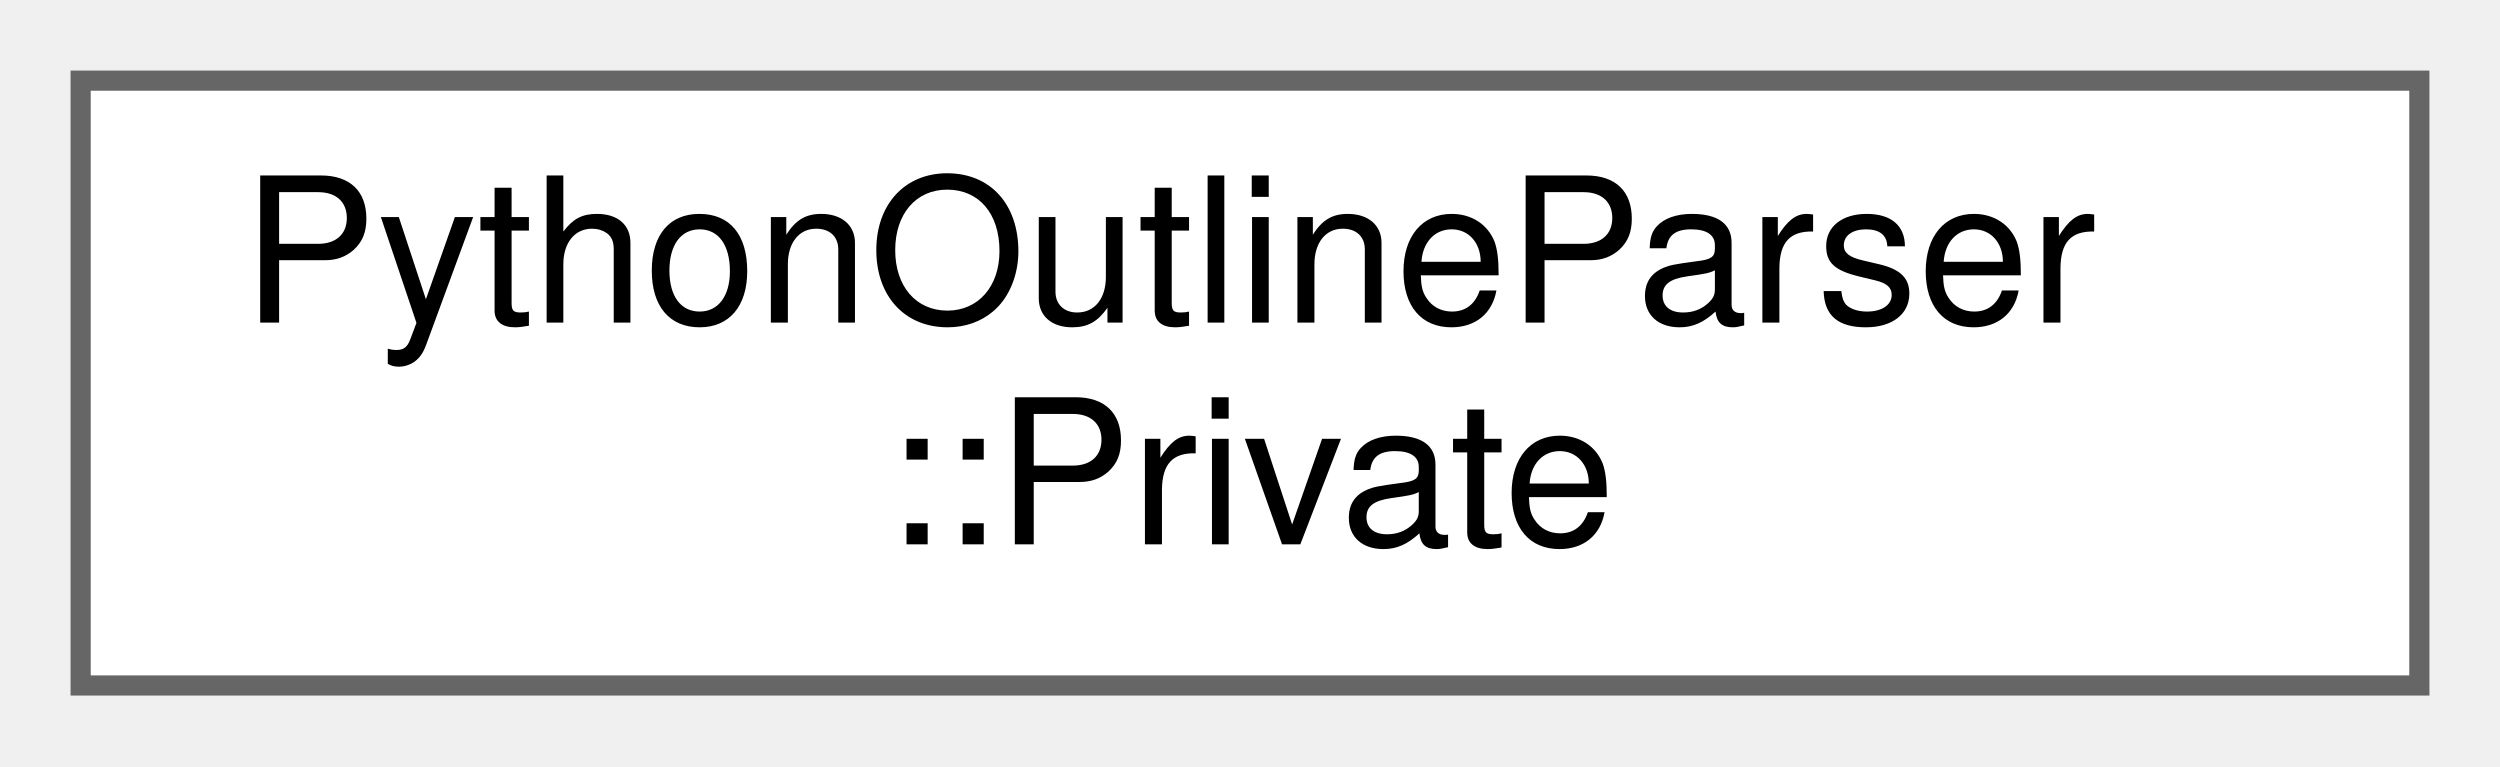
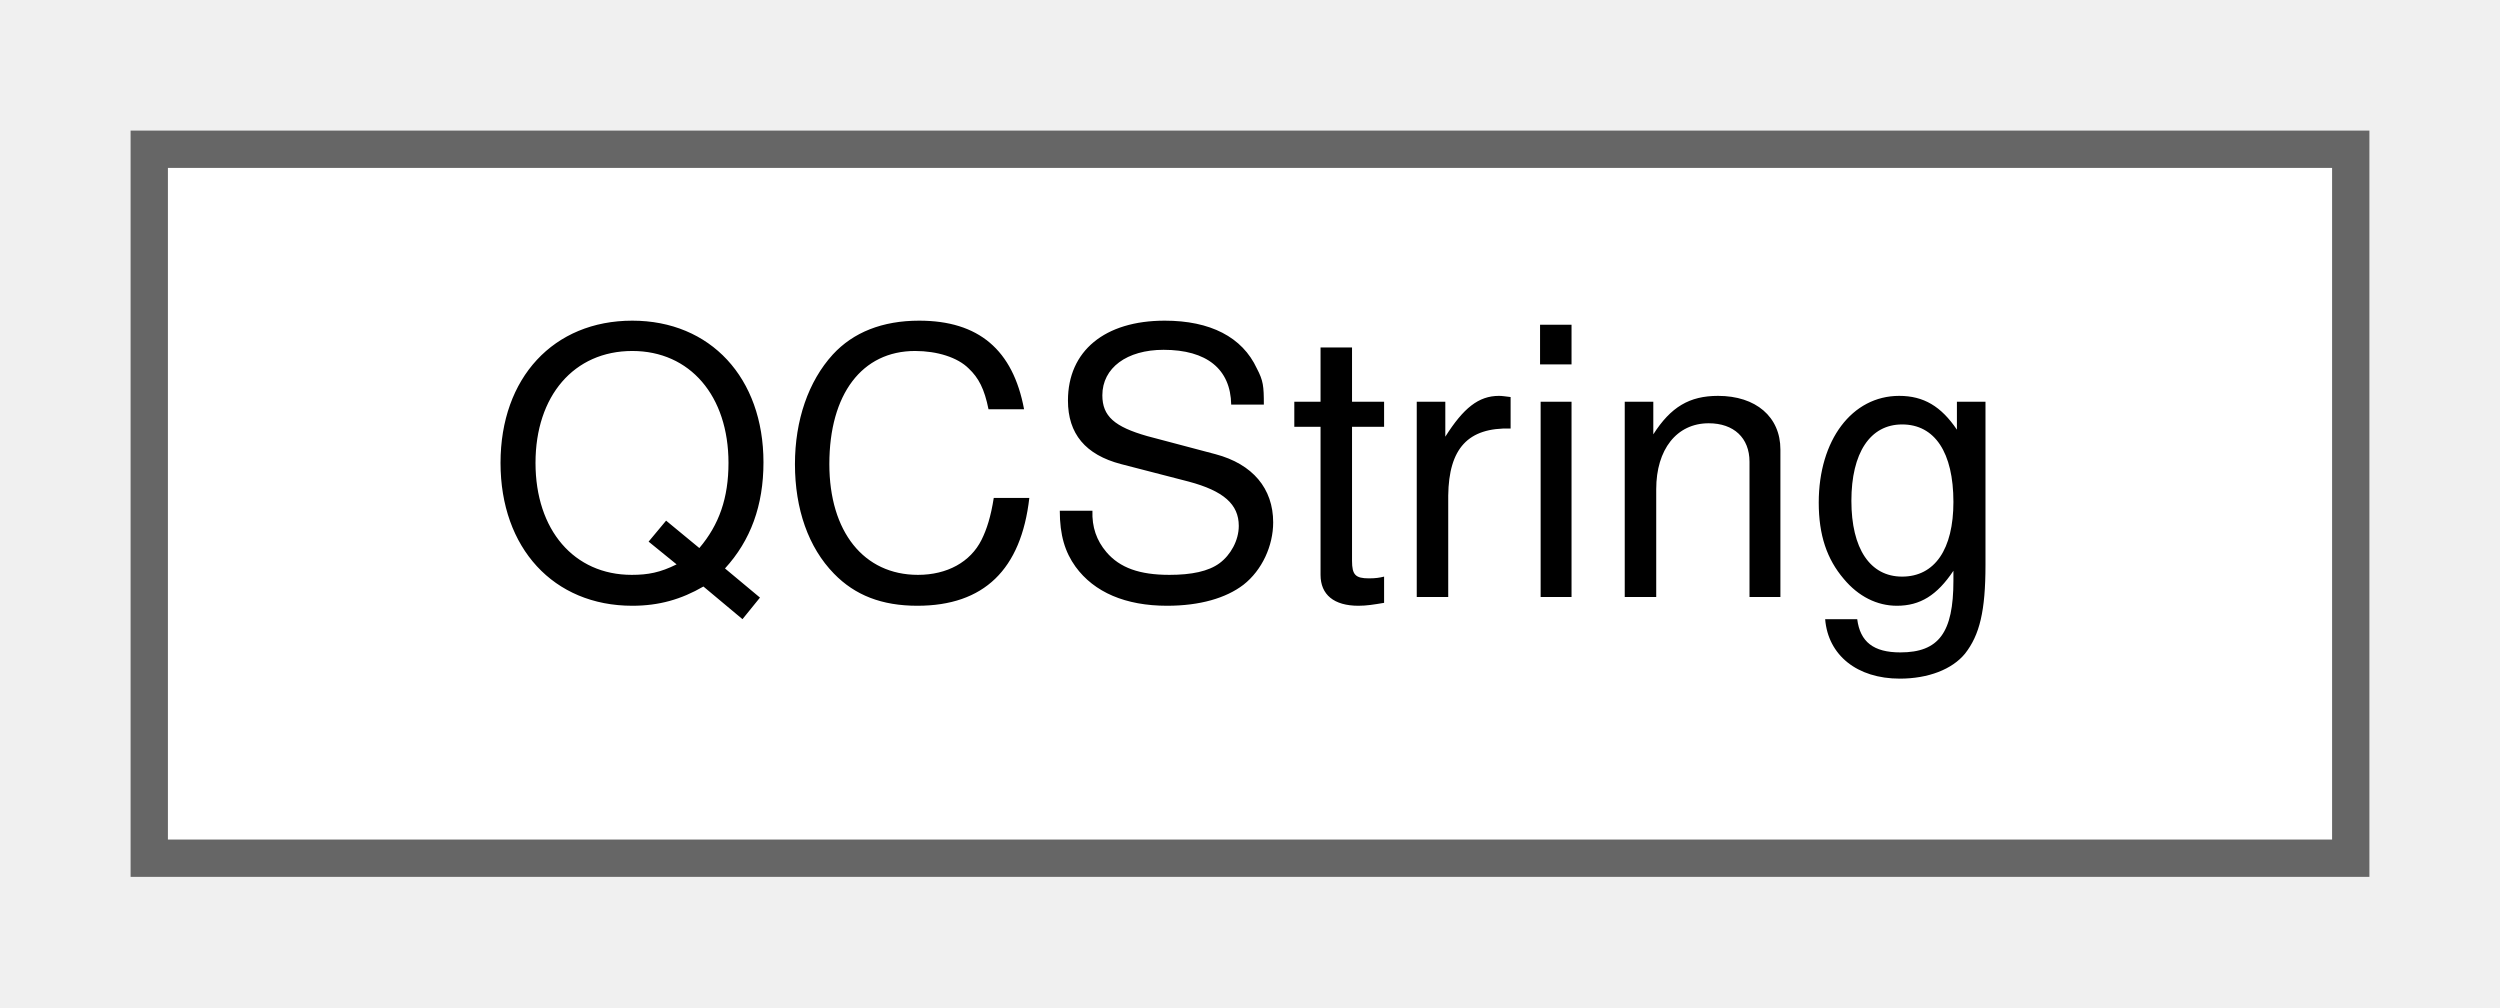
- <svg xmlns="http://www.w3.org/2000/svg" xmlns:xlink="http://www.w3.org/1999/xlink" width="124pt" height="38pt" viewBox="0.00 0.00 124.00 38.00">
-   <g id="graph0" class="graph" transform="scale(1 1) rotate(0) translate(4 34)">
+ <svg xmlns="http://www.w3.org/2000/svg" xmlns:xlink="http://www.w3.org/1999/xlink" width="67pt" height="27pt" viewBox="0.00 0.00 67.00 27.00">
+   <g id="graph0" class="graph" transform="scale(1 1) rotate(0) translate(4 23)">
    <g id="node1" class="node">
      <g id="a_node1">
-         <a xlink:href="d1/d30/struct_python_outline_parser_1_1_private.html" target="_top" xlink:title=" ">
-           <polygon fill="white" stroke="#666666" points="116,-30 0,-30 0,0 116,0 116,-30" />
-           <text text-anchor="start" x="8" y="-18" font-family="Helvetica,sans-Serif" font-size="10.00">PythonOutlineParser</text>
-           <text text-anchor="middle" x="58" y="-7" font-family="Helvetica,sans-Serif" font-size="10.00">::Private</text>
+         <a xlink:href="d9/d45/class_q_c_string.html" target="_top" xlink:title="This is an alternative implementation of QCString.">
+           <polygon fill="white" stroke="#666666" points="59,-19 0,-19 0,0 59,0 59,-19" />
+           <text text-anchor="middle" x="29.5" y="-7" font-family="Helvetica,sans-Serif" font-size="10.00">QCString</text>
        </a>
      </g>
    </g>
  </g>
</svg>
